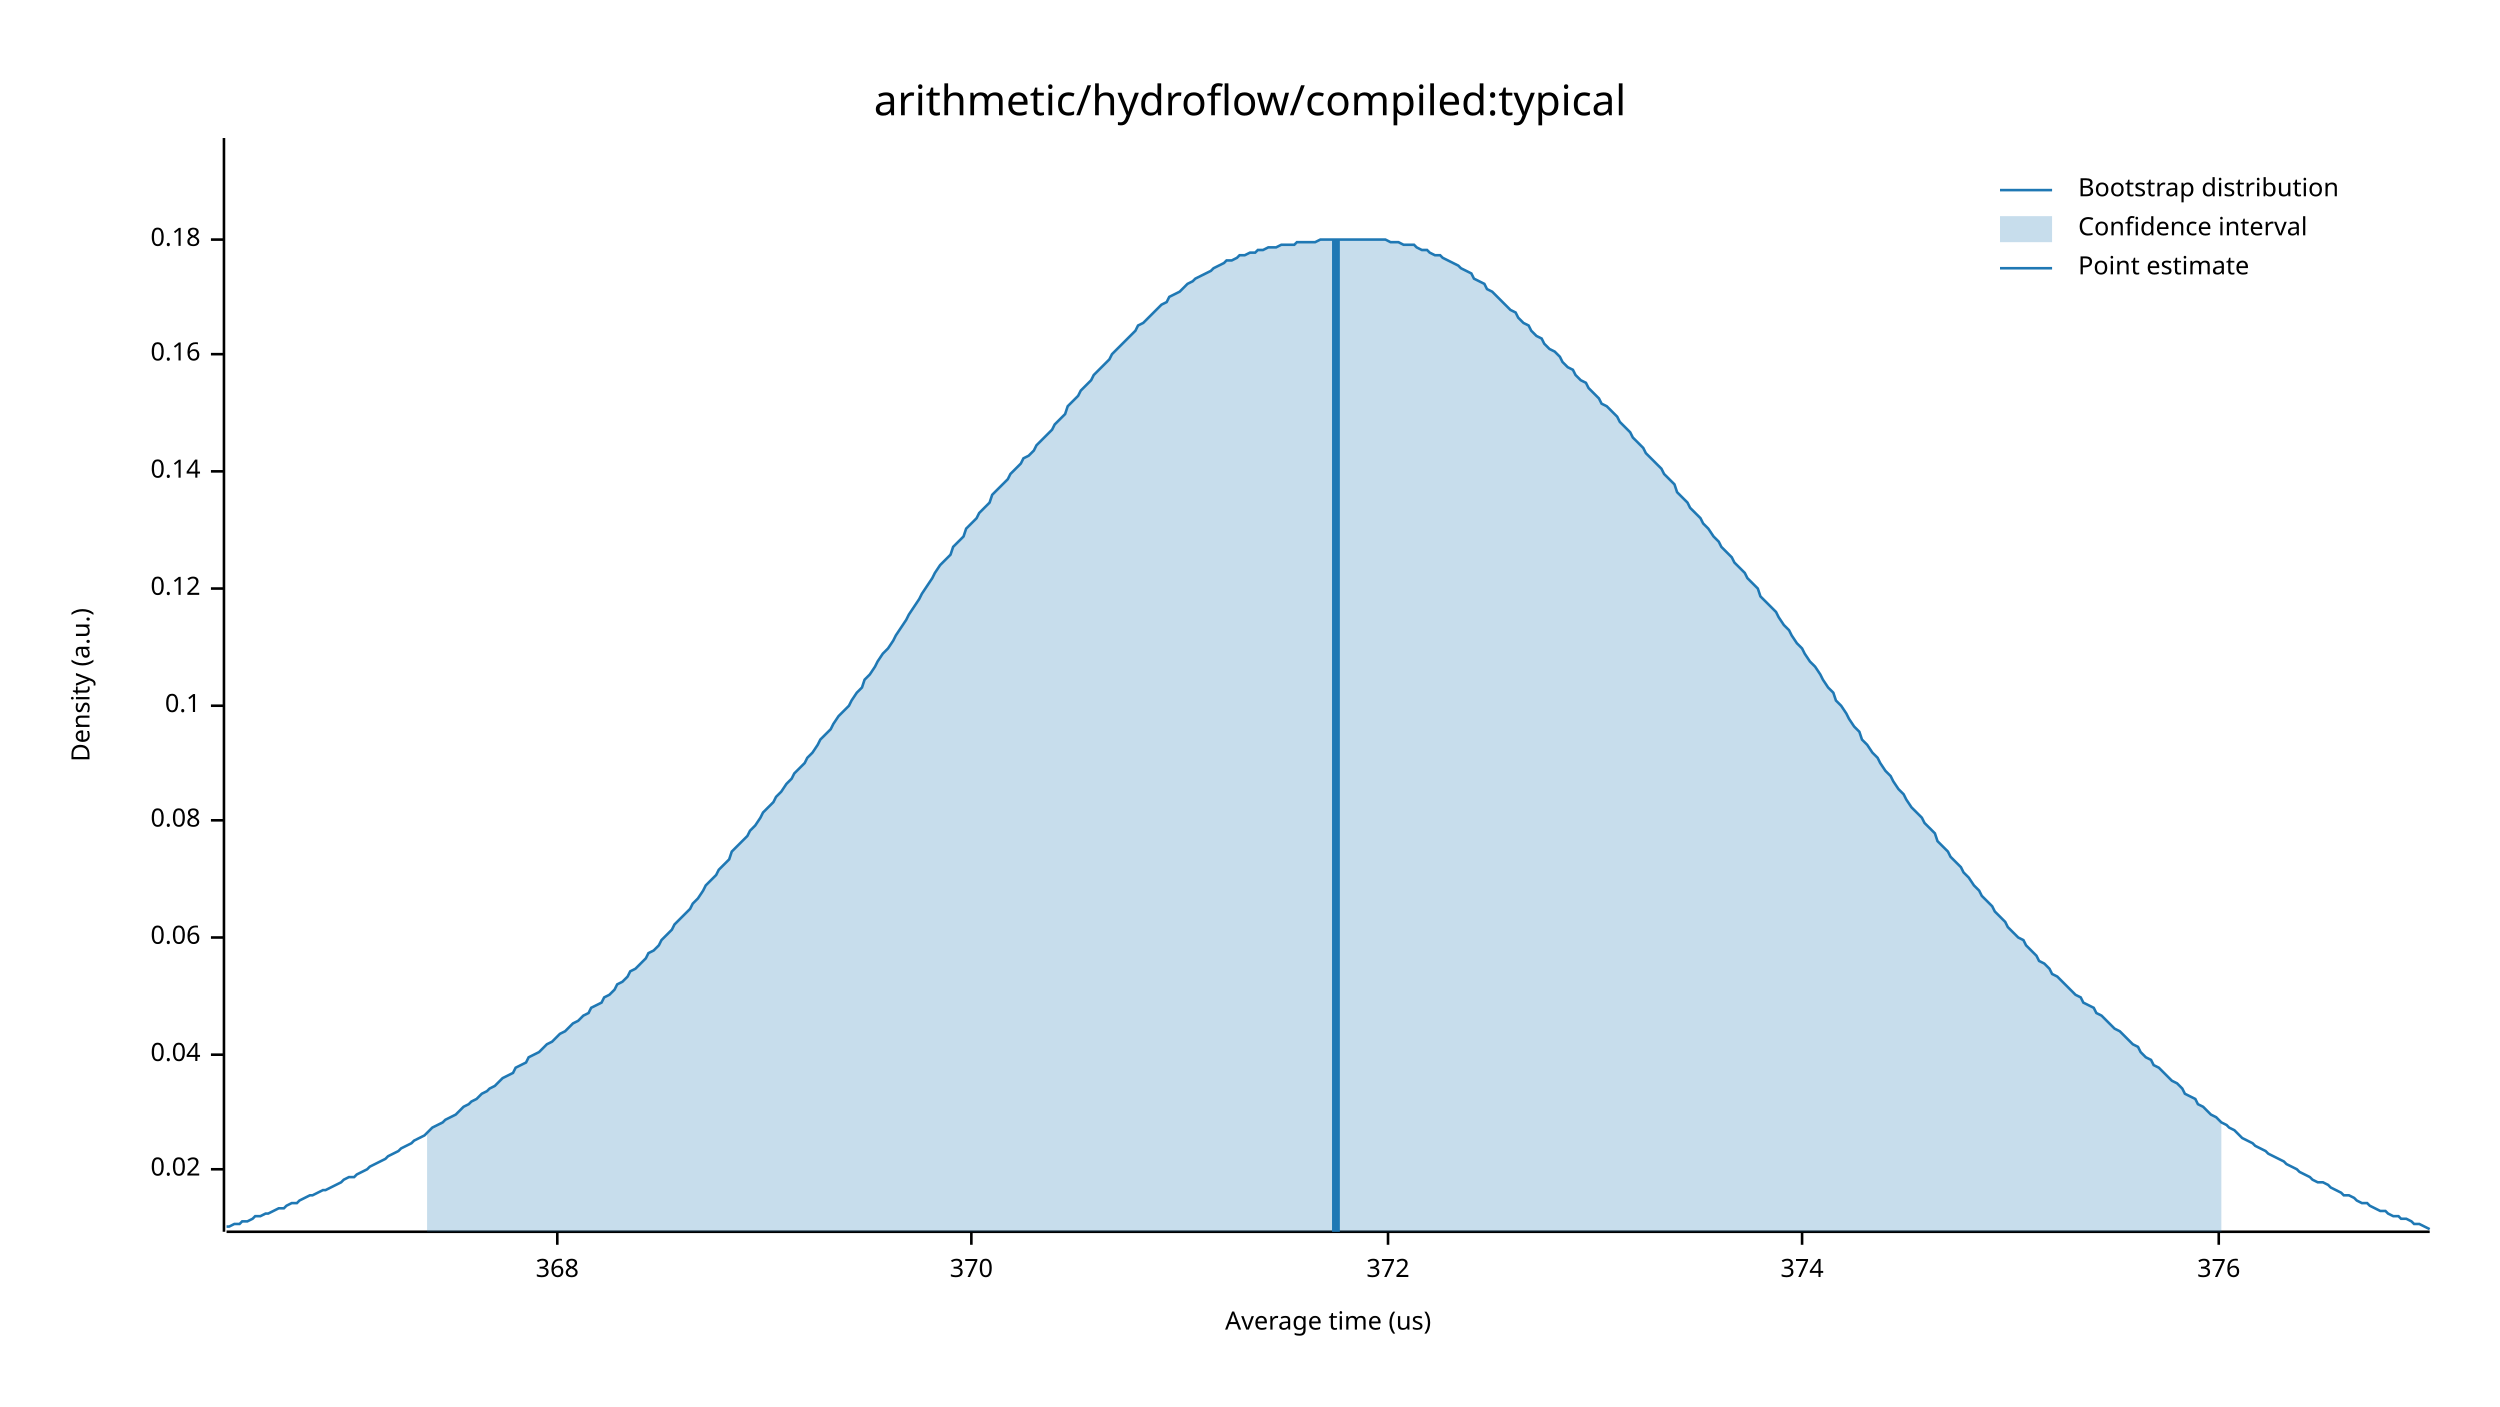
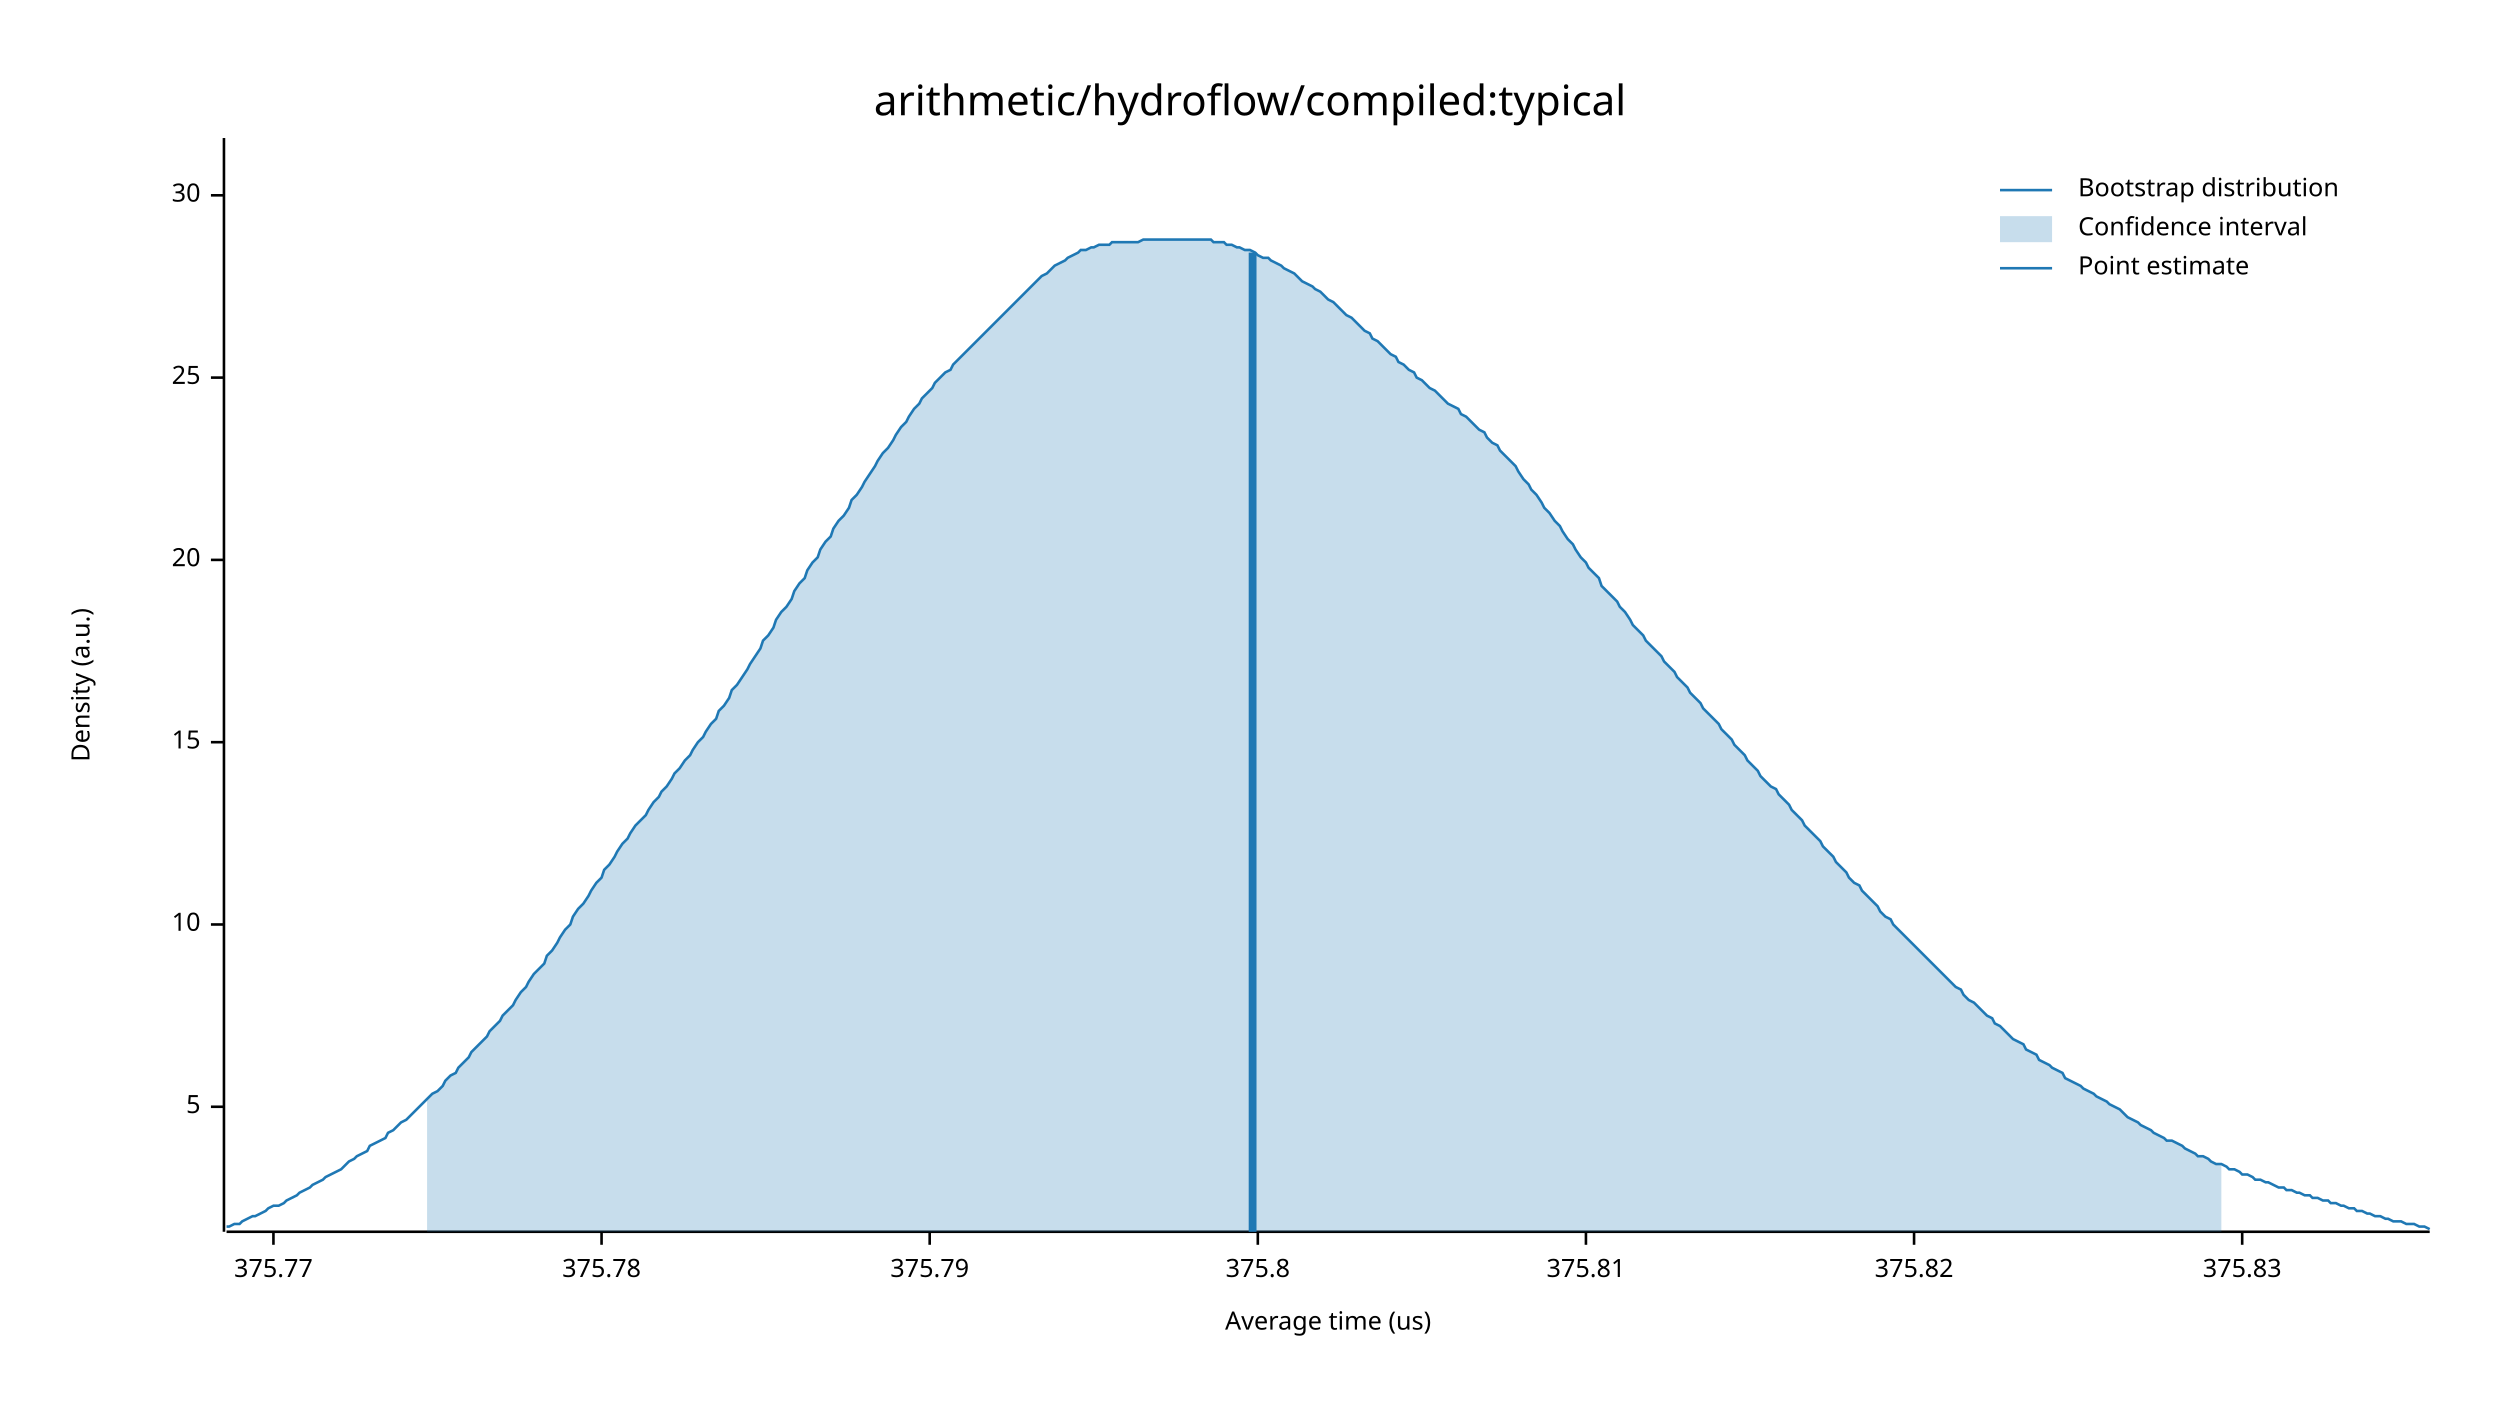
<svg xmlns="http://www.w3.org/2000/svg" width="960" height="540" viewBox="0 0 960 540">
  <text x="480" y="32" dy="0.76em" text-anchor="middle" font-family="sans-serif" font-size="16.129" opacity="1" fill="#000000">
arithmetic/hydroflow/compiled:typical
</text>
  <text x="27" y="263" dy="0.76em" text-anchor="middle" font-family="sans-serif" font-size="9.677" opacity="1" fill="#000000" transform="rotate(270, 27, 263)">
Density (a.u.)
</text>
  <text x="510" y="513" dy="-0.5ex" text-anchor="middle" font-family="sans-serif" font-size="9.677" opacity="1" fill="#000000">
Average time (us)
</text>
  <polyline fill="none" opacity="1" stroke="#000000" stroke-width="1" points="86,53 86,473 " />
-   <text x="77" y="449" dy="0.5ex" text-anchor="end" font-family="sans-serif" font-size="9.677" opacity="1" fill="#000000">
- 0.02
+   <text x="77" y="425" dy="0.5ex" text-anchor="end" font-family="sans-serif" font-size="9.677" opacity="1" fill="#000000">
+ 5
</text>
-   <polyline fill="none" opacity="1" stroke="#000000" stroke-width="1" points="81,449 86,449 " />
-   <text x="77" y="405" dy="0.5ex" text-anchor="end" font-family="sans-serif" font-size="9.677" opacity="1" fill="#000000">
- 0.04
+   <polyline fill="none" opacity="1" stroke="#000000" stroke-width="1" points="81,425 86,425 " />
+   <text x="77" y="355" dy="0.5ex" text-anchor="end" font-family="sans-serif" font-size="9.677" opacity="1" fill="#000000">
+ 10
</text>
-   <polyline fill="none" opacity="1" stroke="#000000" stroke-width="1" points="81,405 86,405 " />
-   <text x="77" y="360" dy="0.5ex" text-anchor="end" font-family="sans-serif" font-size="9.677" opacity="1" fill="#000000">
- 0.06
+   <polyline fill="none" opacity="1" stroke="#000000" stroke-width="1" points="81,355 86,355 " />
+   <text x="77" y="285" dy="0.5ex" text-anchor="end" font-family="sans-serif" font-size="9.677" opacity="1" fill="#000000">
+ 15
</text>
-   <polyline fill="none" opacity="1" stroke="#000000" stroke-width="1" points="81,360 86,360 " />
-   <text x="77" y="315" dy="0.5ex" text-anchor="end" font-family="sans-serif" font-size="9.677" opacity="1" fill="#000000">
- 0.08
+   <polyline fill="none" opacity="1" stroke="#000000" stroke-width="1" points="81,285 86,285 " />
+   <text x="77" y="215" dy="0.5ex" text-anchor="end" font-family="sans-serif" font-size="9.677" opacity="1" fill="#000000">
+ 20
</text>
-   <polyline fill="none" opacity="1" stroke="#000000" stroke-width="1" points="81,315 86,315 " />
-   <text x="77" y="271" dy="0.5ex" text-anchor="end" font-family="sans-serif" font-size="9.677" opacity="1" fill="#000000">
- 0.1
+   <polyline fill="none" opacity="1" stroke="#000000" stroke-width="1" points="81,215 86,215 " />
+   <text x="77" y="145" dy="0.5ex" text-anchor="end" font-family="sans-serif" font-size="9.677" opacity="1" fill="#000000">
+ 25
</text>
-   <polyline fill="none" opacity="1" stroke="#000000" stroke-width="1" points="81,271 86,271 " />
-   <text x="77" y="226" dy="0.5ex" text-anchor="end" font-family="sans-serif" font-size="9.677" opacity="1" fill="#000000">
- 0.12
+   <polyline fill="none" opacity="1" stroke="#000000" stroke-width="1" points="81,145 86,145 " />
+   <text x="77" y="75" dy="0.5ex" text-anchor="end" font-family="sans-serif" font-size="9.677" opacity="1" fill="#000000">
+ 30
</text>
-   <polyline fill="none" opacity="1" stroke="#000000" stroke-width="1" points="81,226 86,226 " />
-   <text x="77" y="181" dy="0.5ex" text-anchor="end" font-family="sans-serif" font-size="9.677" opacity="1" fill="#000000">
- 0.14
+   <polyline fill="none" opacity="1" stroke="#000000" stroke-width="1" points="81,75 86,75 " />
+   <polyline fill="none" opacity="1" stroke="#000000" stroke-width="1" points="87,473 933,473 " />
+   <text x="105" y="483" dy="0.76em" text-anchor="middle" font-family="sans-serif" font-size="9.677" opacity="1" fill="#000000">
+ 375.77
</text>
-   <polyline fill="none" opacity="1" stroke="#000000" stroke-width="1" points="81,181 86,181 " />
-   <text x="77" y="136" dy="0.5ex" text-anchor="end" font-family="sans-serif" font-size="9.677" opacity="1" fill="#000000">
- 0.16
+   <polyline fill="none" opacity="1" stroke="#000000" stroke-width="1" points="105,473 105,478 " />
+   <text x="231" y="483" dy="0.76em" text-anchor="middle" font-family="sans-serif" font-size="9.677" opacity="1" fill="#000000">
+ 375.78
</text>
-   <polyline fill="none" opacity="1" stroke="#000000" stroke-width="1" points="81,136 86,136 " />
-   <text x="77" y="92" dy="0.5ex" text-anchor="end" font-family="sans-serif" font-size="9.677" opacity="1" fill="#000000">
- 0.18
+   <polyline fill="none" opacity="1" stroke="#000000" stroke-width="1" points="231,473 231,478 " />
+   <text x="357" y="483" dy="0.76em" text-anchor="middle" font-family="sans-serif" font-size="9.677" opacity="1" fill="#000000">
+ 375.79
</text>
-   <polyline fill="none" opacity="1" stroke="#000000" stroke-width="1" points="81,92 86,92 " />
-   <polyline fill="none" opacity="1" stroke="#000000" stroke-width="1" points="87,473 933,473 " />
-   <text x="214" y="483" dy="0.76em" text-anchor="middle" font-family="sans-serif" font-size="9.677" opacity="1" fill="#000000">
- 368
+   <polyline fill="none" opacity="1" stroke="#000000" stroke-width="1" points="357,473 357,478 " />
+   <text x="483" y="483" dy="0.76em" text-anchor="middle" font-family="sans-serif" font-size="9.677" opacity="1" fill="#000000">
+ 375.8
</text>
-   <polyline fill="none" opacity="1" stroke="#000000" stroke-width="1" points="214,473 214,478 " />
-   <text x="373" y="483" dy="0.76em" text-anchor="middle" font-family="sans-serif" font-size="9.677" opacity="1" fill="#000000">
- 370
+   <polyline fill="none" opacity="1" stroke="#000000" stroke-width="1" points="483,473 483,478 " />
+   <text x="609" y="483" dy="0.76em" text-anchor="middle" font-family="sans-serif" font-size="9.677" opacity="1" fill="#000000">
+ 375.81
</text>
-   <polyline fill="none" opacity="1" stroke="#000000" stroke-width="1" points="373,473 373,478 " />
-   <text x="533" y="483" dy="0.76em" text-anchor="middle" font-family="sans-serif" font-size="9.677" opacity="1" fill="#000000">
- 372
+   <polyline fill="none" opacity="1" stroke="#000000" stroke-width="1" points="609,473 609,478 " />
+   <text x="735" y="483" dy="0.76em" text-anchor="middle" font-family="sans-serif" font-size="9.677" opacity="1" fill="#000000">
+ 375.82
</text>
-   <polyline fill="none" opacity="1" stroke="#000000" stroke-width="1" points="533,473 533,478 " />
-   <text x="692" y="483" dy="0.76em" text-anchor="middle" font-family="sans-serif" font-size="9.677" opacity="1" fill="#000000">
- 374
+   <polyline fill="none" opacity="1" stroke="#000000" stroke-width="1" points="735,473 735,478 " />
+   <text x="861" y="483" dy="0.76em" text-anchor="middle" font-family="sans-serif" font-size="9.677" opacity="1" fill="#000000">
+ 375.83
</text>
-   <polyline fill="none" opacity="1" stroke="#000000" stroke-width="1" points="692,473 692,478 " />
-   <text x="852" y="483" dy="0.76em" text-anchor="middle" font-family="sans-serif" font-size="9.677" opacity="1" fill="#000000">
- 376
- </text>
-   <polyline fill="none" opacity="1" stroke="#000000" stroke-width="1" points="852,473 852,478 " />
-   <polyline fill="none" opacity="1" stroke="#1F78B4" stroke-width="1" points="87,471 88,471 90,470 92,470 93,469 95,469 97,468 98,467 100,467 102,466 103,466 105,465 107,464 109,464 110,463 112,462 114,462 115,461 117,460 119,459 120,459 122,458 124,457 125,457 127,456 129,455 131,454 132,453 134,452 136,452 137,451 139,450 141,449 142,448 144,447 146,446 148,445 149,444 151,443 153,442 154,441 156,440 158,439 159,438 161,437 163,436 164,435 166,433 168,432 170,431 171,430 173,429 175,428 176,427 178,425 180,424 181,423 183,422 185,420 187,419 188,418 190,417 192,415 193,414 195,413 197,412 198,410 200,409 202,408 203,406 205,405 207,404 209,402 210,401 212,400 214,398 215,397 217,396 219,394 220,393 222,392 224,390 226,389 227,387 229,386 231,385 232,383 234,382 236,380 237,378 239,377 241,375 242,373 244,372 246,370 248,368 249,366 251,365 253,363 254,361 256,359 258,357 259,355 261,353 263,351 265,349 266,347 268,345 270,342 271,340 273,338 275,336 276,334 278,332 280,330 281,327 283,325 285,323 287,321 288,319 290,317 292,314 293,312 295,310 297,308 298,306 300,304 302,301 304,299 305,297 307,295 309,293 310,291 312,289 314,286 315,284 317,282 319,280 320,278 322,275 324,273 326,271 327,269 329,266 331,264 332,261 334,259 336,256 337,254 339,251 341,249 343,246 344,244 346,241 348,238 349,236 351,233 353,230 354,228 356,225 358,222 359,220 361,217 363,215 365,213 366,210 368,208 370,206 371,203 373,201 375,199 376,197 378,195 380,193 381,190 383,188 385,186 387,184 388,182 390,180 392,178 393,176 395,175 397,173 398,171 400,169 402,167 404,165 405,163 407,161 409,159 410,156 412,154 414,152 415,150 417,148 419,146 420,144 422,142 424,140 426,138 427,136 429,134 431,132 432,131 434,129 436,127 437,125 439,124 441,122 443,120 444,119 446,117 448,116 449,114 451,113 453,112 454,111 456,109 458,108 459,107 461,106 463,105 465,104 466,103 468,102 470,101 471,100 473,100 475,99 476,98 478,98 480,97 482,97 483,96 485,96 487,95 488,95 490,95 492,94 493,94 495,94 497,94 498,93 500,93 502,93 504,93 505,93 507,92 509,92 510,92 512,92 514,92 515,92 517,92 519,92 521,92 522,92 524,92 526,92 527,92 529,92 531,92 532,92 534,93 536,93 537,93 539,94 541,94 543,94 544,95 546,96 548,96 549,97 551,98 553,98 554,99 556,100 558,101 560,102 561,103 563,104 565,105 566,107 568,108 570,109 571,111 573,112 575,114 576,115 578,117 580,119 582,120 583,122 585,124 587,125 588,127 590,129 592,130 593,132 595,134 597,135 599,137 600,139 602,141 604,142 605,144 607,146 609,147 610,149 612,151 614,153 615,155 617,156 619,158 621,160 622,162 624,164 626,166 627,168 629,170 631,172 632,174 634,176 636,178 638,180 639,182 641,184 643,186 644,189 646,191 648,193 649,195 651,197 653,199 654,201 656,203 658,206 660,208 661,210 663,212 665,214 666,216 668,218 670,220 671,222 673,224 675,226 676,229 678,231 680,233 682,235 683,237 685,240 687,242 688,244 690,247 692,249 693,251 695,254 697,256 699,259 700,261 702,264 704,266 705,269 707,271 709,274 710,276 712,279 714,281 715,284 717,286 719,289 721,291 722,293 724,296 726,298 727,300 729,303 731,305 732,307 734,310 736,312 738,314 739,316 741,318 743,320 744,323 746,325 748,327 749,329 751,331 753,333 754,335 756,337 758,340 760,342 761,344 763,346 765,348 766,350 768,352 770,354 771,356 773,358 775,360 777,361 778,363 780,365 782,367 783,369 785,370 787,372 788,374 790,375 792,377 793,378 795,380 797,382 799,383 800,385 802,386 804,387 805,389 807,390 809,392 810,393 812,395 814,396 816,398 817,399 819,401 821,402 822,404 824,406 826,407 827,409 829,410 831,412 832,413 834,415 836,416 838,418 839,420 841,421 843,422 844,424 846,425 848,427 849,428 851,429 853,431 855,432 856,433 858,434 860,436 861,437 863,438 865,439 866,440 868,441 870,442 871,443 873,444 875,445 877,446 878,447 880,448 882,449 883,450 885,451 887,452 888,453 890,454 892,454 894,455 895,456 897,457 899,458 900,459 902,459 904,460 905,461 907,462 909,462 910,463 912,464 914,465 916,465 917,466 919,467 921,467 922,468 924,468 926,469 927,470 929,470 931,471 933,472 " />
-   <polygon opacity="0.25" fill="#1F78B4" points="164,435 166,433 168,432 170,431 171,430 173,429 175,428 176,427 178,425 180,424 181,423 183,422 185,420 187,419 188,418 190,417 192,415 193,414 195,413 197,412 198,410 200,409 202,408 203,406 205,405 207,404 209,402 210,401 212,400 214,398 215,397 217,396 219,394 220,393 222,392 224,390 226,389 227,387 229,386 231,385 232,383 234,382 236,380 237,378 239,377 241,375 242,373 244,372 246,370 248,368 249,366 251,365 253,363 254,361 256,359 258,357 259,355 261,353 263,351 265,349 266,347 268,345 270,342 271,340 273,338 275,336 276,334 278,332 280,330 281,327 283,325 285,323 287,321 288,319 290,317 292,314 293,312 295,310 297,308 298,306 300,304 302,301 304,299 305,297 307,295 309,293 310,291 312,289 314,286 315,284 317,282 319,280 320,278 322,275 324,273 326,271 327,269 329,266 331,264 332,261 334,259 336,256 337,254 339,251 341,249 343,246 344,244 346,241 348,238 349,236 351,233 353,230 354,228 356,225 358,222 359,220 361,217 363,215 365,213 366,210 368,208 370,206 371,203 373,201 375,199 376,197 378,195 380,193 381,190 383,188 385,186 387,184 388,182 390,180 392,178 393,176 395,175 397,173 398,171 400,169 402,167 404,165 405,163 407,161 409,159 410,156 412,154 414,152 415,150 417,148 419,146 420,144 422,142 424,140 426,138 427,136 429,134 431,132 432,131 434,129 436,127 437,125 439,124 441,122 443,120 444,119 446,117 448,116 449,114 451,113 453,112 454,111 456,109 458,108 459,107 461,106 463,105 465,104 466,103 468,102 470,101 471,100 473,100 475,99 476,98 478,98 480,97 482,97 483,96 485,96 487,95 488,95 490,95 492,94 493,94 495,94 497,94 498,93 500,93 502,93 504,93 505,93 507,92 509,92 510,92 512,92 514,92 515,92 517,92 519,92 521,92 522,92 524,92 526,92 527,92 529,92 531,92 532,92 534,93 536,93 537,93 539,94 541,94 543,94 544,95 546,96 548,96 549,97 551,98 553,98 554,99 556,100 558,101 560,102 561,103 563,104 565,105 566,107 568,108 570,109 571,111 573,112 575,114 576,115 578,117 580,119 582,120 583,122 585,124 587,125 588,127 590,129 592,130 593,132 595,134 597,135 599,137 600,139 602,141 604,142 605,144 607,146 609,147 610,149 612,151 614,153 615,155 617,156 619,158 621,160 622,162 624,164 626,166 627,168 629,170 631,172 632,174 634,176 636,178 638,180 639,182 641,184 643,186 644,189 646,191 648,193 649,195 651,197 653,199 654,201 656,203 658,206 660,208 661,210 663,212 665,214 666,216 668,218 670,220 671,222 673,224 675,226 676,229 678,231 680,233 682,235 683,237 685,240 687,242 688,244 690,247 692,249 693,251 695,254 697,256 699,259 700,261 702,264 704,266 705,269 707,271 709,274 710,276 712,279 714,281 715,284 717,286 719,289 721,291 722,293 724,296 726,298 727,300 729,303 731,305 732,307 734,310 736,312 738,314 739,316 741,318 743,320 744,323 746,325 748,327 749,329 751,331 753,333 754,335 756,337 758,340 760,342 761,344 763,346 765,348 766,350 768,352 770,354 771,356 773,358 775,360 777,361 778,363 780,365 782,367 783,369 785,370 787,372 788,374 790,375 792,377 793,378 795,380 797,382 799,383 800,385 802,386 804,387 805,389 807,390 809,392 810,393 812,395 814,396 816,398 817,399 819,401 821,402 822,404 824,406 826,407 827,409 829,410 831,412 832,413 834,415 836,416 838,418 839,420 841,421 843,422 844,424 846,425 848,427 849,428 851,429 853,431 853,473 164,473 " />
-   <polyline fill="none" opacity="1" stroke="#1F78B4" stroke-width="3" points="513,473 513,92 " />
+   <polyline fill="none" opacity="1" stroke="#000000" stroke-width="1" points="861,473 861,478 " />
+   <polyline fill="none" opacity="1" stroke="#1F78B4" stroke-width="1" points="87,471 88,471 90,470 92,470 93,469 95,468 97,467 98,467 100,466 102,465 103,464 105,463 107,463 109,462 110,461 112,460 114,459 115,458 117,457 119,456 120,455 122,454 124,453 125,452 127,451 129,450 131,449 132,448 134,446 136,445 137,444 139,443 141,442 142,440 144,439 146,438 148,437 149,435 151,434 153,432 154,431 156,430 158,428 159,427 161,425 163,423 164,422 166,420 168,419 170,417 171,415 173,413 175,412 176,410 178,408 180,406 181,404 183,402 185,400 187,398 188,396 190,394 192,392 193,390 195,388 197,386 198,384 200,381 202,379 203,377 205,374 207,372 209,370 210,367 212,365 214,362 215,360 217,357 219,355 220,352 222,349 224,347 226,344 227,342 229,339 231,337 232,334 234,332 236,329 237,327 239,324 241,322 242,320 244,317 246,315 248,313 249,311 251,308 253,306 254,304 256,302 258,299 259,297 261,295 263,292 265,290 266,288 268,285 270,283 271,281 273,278 275,276 276,273 278,271 280,268 281,265 283,263 285,260 287,257 288,255 290,252 292,249 293,246 295,244 297,241 298,238 300,235 302,233 304,230 305,227 307,224 309,222 310,219 312,216 314,214 315,211 317,208 319,206 320,203 322,200 324,198 326,195 327,192 329,190 331,187 332,185 334,182 336,179 337,177 339,174 341,172 343,169 344,167 346,164 348,162 349,160 351,157 353,155 354,153 356,151 358,149 359,147 361,145 363,143 365,142 366,140 368,138 370,136 371,135 373,133 375,131 376,130 378,128 380,126 381,125 383,123 385,121 387,119 388,118 390,116 392,114 393,113 395,111 397,109 398,108 400,106 402,105 404,103 405,102 407,101 409,100 410,99 412,98 414,97 415,96 417,96 419,95 420,95 422,94 424,94 426,94 427,93 429,93 431,93 432,93 434,93 436,93 437,93 439,92 441,92 443,92 444,92 446,92 448,92 449,92 451,92 453,92 454,92 456,92 458,92 459,92 461,92 463,92 465,92 466,93 468,93 470,93 471,94 473,94 475,95 476,95 478,96 480,96 482,97 483,98 485,99 487,99 488,100 490,101 492,102 493,103 495,104 497,105 498,106 500,108 502,109 504,110 505,111 507,112 509,114 510,115 512,116 514,118 515,119 517,121 519,122 521,124 522,125 524,127 526,128 527,130 529,131 531,133 532,134 534,136 536,137 537,139 539,140 541,142 543,143 544,145 546,146 548,148 549,149 551,150 553,152 554,153 556,155 558,156 560,157 561,159 563,160 565,162 566,163 568,165 570,166 571,168 573,170 575,171 576,173 578,175 580,177 582,179 583,181 585,184 587,186 588,188 590,190 592,193 593,195 595,197 597,200 599,202 600,204 602,207 604,209 605,211 607,214 609,216 610,218 612,220 614,222 615,225 617,227 619,229 621,231 622,233 624,235 626,238 627,240 629,242 631,244 632,246 634,248 636,250 638,252 639,254 641,256 643,258 644,260 646,262 648,264 649,266 651,268 653,270 654,272 656,274 658,276 660,278 661,280 663,282 665,284 666,286 668,288 670,290 671,292 673,294 675,296 676,298 678,300 680,302 682,303 683,305 685,307 687,309 688,311 690,313 692,315 693,317 695,319 697,321 699,323 700,325 702,327 704,329 705,331 707,333 709,335 710,337 712,339 714,340 715,342 717,344 719,346 721,348 722,350 724,352 726,353 727,355 729,357 731,359 732,360 734,362 736,364 738,366 739,367 741,369 743,371 744,372 746,374 748,376 749,377 751,379 753,380 754,382 756,384 758,385 760,387 761,388 763,390 765,391 766,393 768,394 770,396 771,397 773,399 775,400 777,401 778,403 780,404 782,405 783,407 785,408 787,409 788,410 790,411 792,412 793,414 795,415 797,416 799,417 800,418 802,419 804,420 805,421 807,422 809,423 810,424 812,425 814,426 816,428 817,429 819,430 821,431 822,432 824,433 826,434 827,435 829,436 831,437 832,438 834,438 836,439 838,440 839,441 841,442 843,443 844,444 846,444 848,445 849,446 851,447 853,447 855,448 856,449 858,449 860,450 861,451 863,451 865,452 866,453 868,453 870,454 871,454 873,455 875,456 877,456 878,457 880,457 882,458 883,458 885,459 887,459 888,460 890,460 892,461 894,461 895,462 897,462 899,463 900,463 902,464 904,464 905,465 907,465 909,466 910,466 912,467 914,467 916,468 917,468 919,469 921,469 922,469 924,470 926,470 927,470 929,471 931,471 933,472 " />
+   <polygon opacity="0.25" fill="#1F78B4" points="164,422 166,420 168,419 170,417 171,415 173,413 175,412 176,410 178,408 180,406 181,404 183,402 185,400 187,398 188,396 190,394 192,392 193,390 195,388 197,386 198,384 200,381 202,379 203,377 205,374 207,372 209,370 210,367 212,365 214,362 215,360 217,357 219,355 220,352 222,349 224,347 226,344 227,342 229,339 231,337 232,334 234,332 236,329 237,327 239,324 241,322 242,320 244,317 246,315 248,313 249,311 251,308 253,306 254,304 256,302 258,299 259,297 261,295 263,292 265,290 266,288 268,285 270,283 271,281 273,278 275,276 276,273 278,271 280,268 281,265 283,263 285,260 287,257 288,255 290,252 292,249 293,246 295,244 297,241 298,238 300,235 302,233 304,230 305,227 307,224 309,222 310,219 312,216 314,214 315,211 317,208 319,206 320,203 322,200 324,198 326,195 327,192 329,190 331,187 332,185 334,182 336,179 337,177 339,174 341,172 343,169 344,167 346,164 348,162 349,160 351,157 353,155 354,153 356,151 358,149 359,147 361,145 363,143 365,142 366,140 368,138 370,136 371,135 373,133 375,131 376,130 378,128 380,126 381,125 383,123 385,121 387,119 388,118 390,116 392,114 393,113 395,111 397,109 398,108 400,106 402,105 404,103 405,102 407,101 409,100 410,99 412,98 414,97 415,96 417,96 419,95 420,95 422,94 424,94 426,94 427,93 429,93 431,93 432,93 434,93 436,93 437,93 439,92 441,92 443,92 444,92 446,92 448,92 449,92 451,92 453,92 454,92 456,92 458,92 459,92 461,92 463,92 465,92 466,93 468,93 470,93 471,94 473,94 475,95 476,95 478,96 480,96 482,97 483,98 485,99 487,99 488,100 490,101 492,102 493,103 495,104 497,105 498,106 500,108 502,109 504,110 505,111 507,112 509,114 510,115 512,116 514,118 515,119 517,121 519,122 521,124 522,125 524,127 526,128 527,130 529,131 531,133 532,134 534,136 536,137 537,139 539,140 541,142 543,143 544,145 546,146 548,148 549,149 551,150 553,152 554,153 556,155 558,156 560,157 561,159 563,160 565,162 566,163 568,165 570,166 571,168 573,170 575,171 576,173 578,175 580,177 582,179 583,181 585,184 587,186 588,188 590,190 592,193 593,195 595,197 597,200 599,202 600,204 602,207 604,209 605,211 607,214 609,216 610,218 612,220 614,222 615,225 617,227 619,229 621,231 622,233 624,235 626,238 627,240 629,242 631,244 632,246 634,248 636,250 638,252 639,254 641,256 643,258 644,260 646,262 648,264 649,266 651,268 653,270 654,272 656,274 658,276 660,278 661,280 663,282 665,284 666,286 668,288 670,290 671,292 673,294 675,296 676,298 678,300 680,302 682,303 683,305 685,307 687,309 688,311 690,313 692,315 693,317 695,319 697,321 699,323 700,325 702,327 704,329 705,331 707,333 709,335 710,337 712,339 714,340 715,342 717,344 719,346 721,348 722,350 724,352 726,353 727,355 729,357 731,359 732,360 734,362 736,364 738,366 739,367 741,369 743,371 744,372 746,374 748,376 749,377 751,379 753,380 754,382 756,384 758,385 760,387 761,388 763,390 765,391 766,393 768,394 770,396 771,397 773,399 775,400 777,401 778,403 780,404 782,405 783,407 785,408 787,409 788,410 790,411 792,412 793,414 795,415 797,416 799,417 800,418 802,419 804,420 805,421 807,422 809,423 810,424 812,425 814,426 816,428 817,429 819,430 821,431 822,432 824,433 826,434 827,435 829,436 831,437 832,438 834,438 836,439 838,440 839,441 841,442 843,443 844,444 846,444 848,445 849,446 851,447 853,447 853,473 164,473 " />
+   <polyline fill="none" opacity="1" stroke="#1F78B4" stroke-width="3" points="481,473 481,97 " />
  <text x="798" y="68" dy="0.76em" text-anchor="start" font-family="sans-serif" font-size="9.677" opacity="1" fill="#000000">
Bootstrap distribution
</text>
  <text x="798" y="83" dy="0.76em" text-anchor="start" font-family="sans-serif" font-size="9.677" opacity="1" fill="#000000">
Confidence interval
</text>
  <text x="798" y="98" dy="0.76em" text-anchor="start" font-family="sans-serif" font-size="9.677" opacity="1" fill="#000000">
Point estimate
</text>
  <polyline fill="none" opacity="1" stroke="#1F78B4" stroke-width="1" points="768,73 788,73 " />
  <rect x="768" y="83" width="20" height="10" opacity="0.25" fill="#1F78B4" stroke="none" />
  <polyline fill="none" opacity="1" stroke="#1F78B4" stroke-width="1" points="768,103 788,103 " />
</svg>
